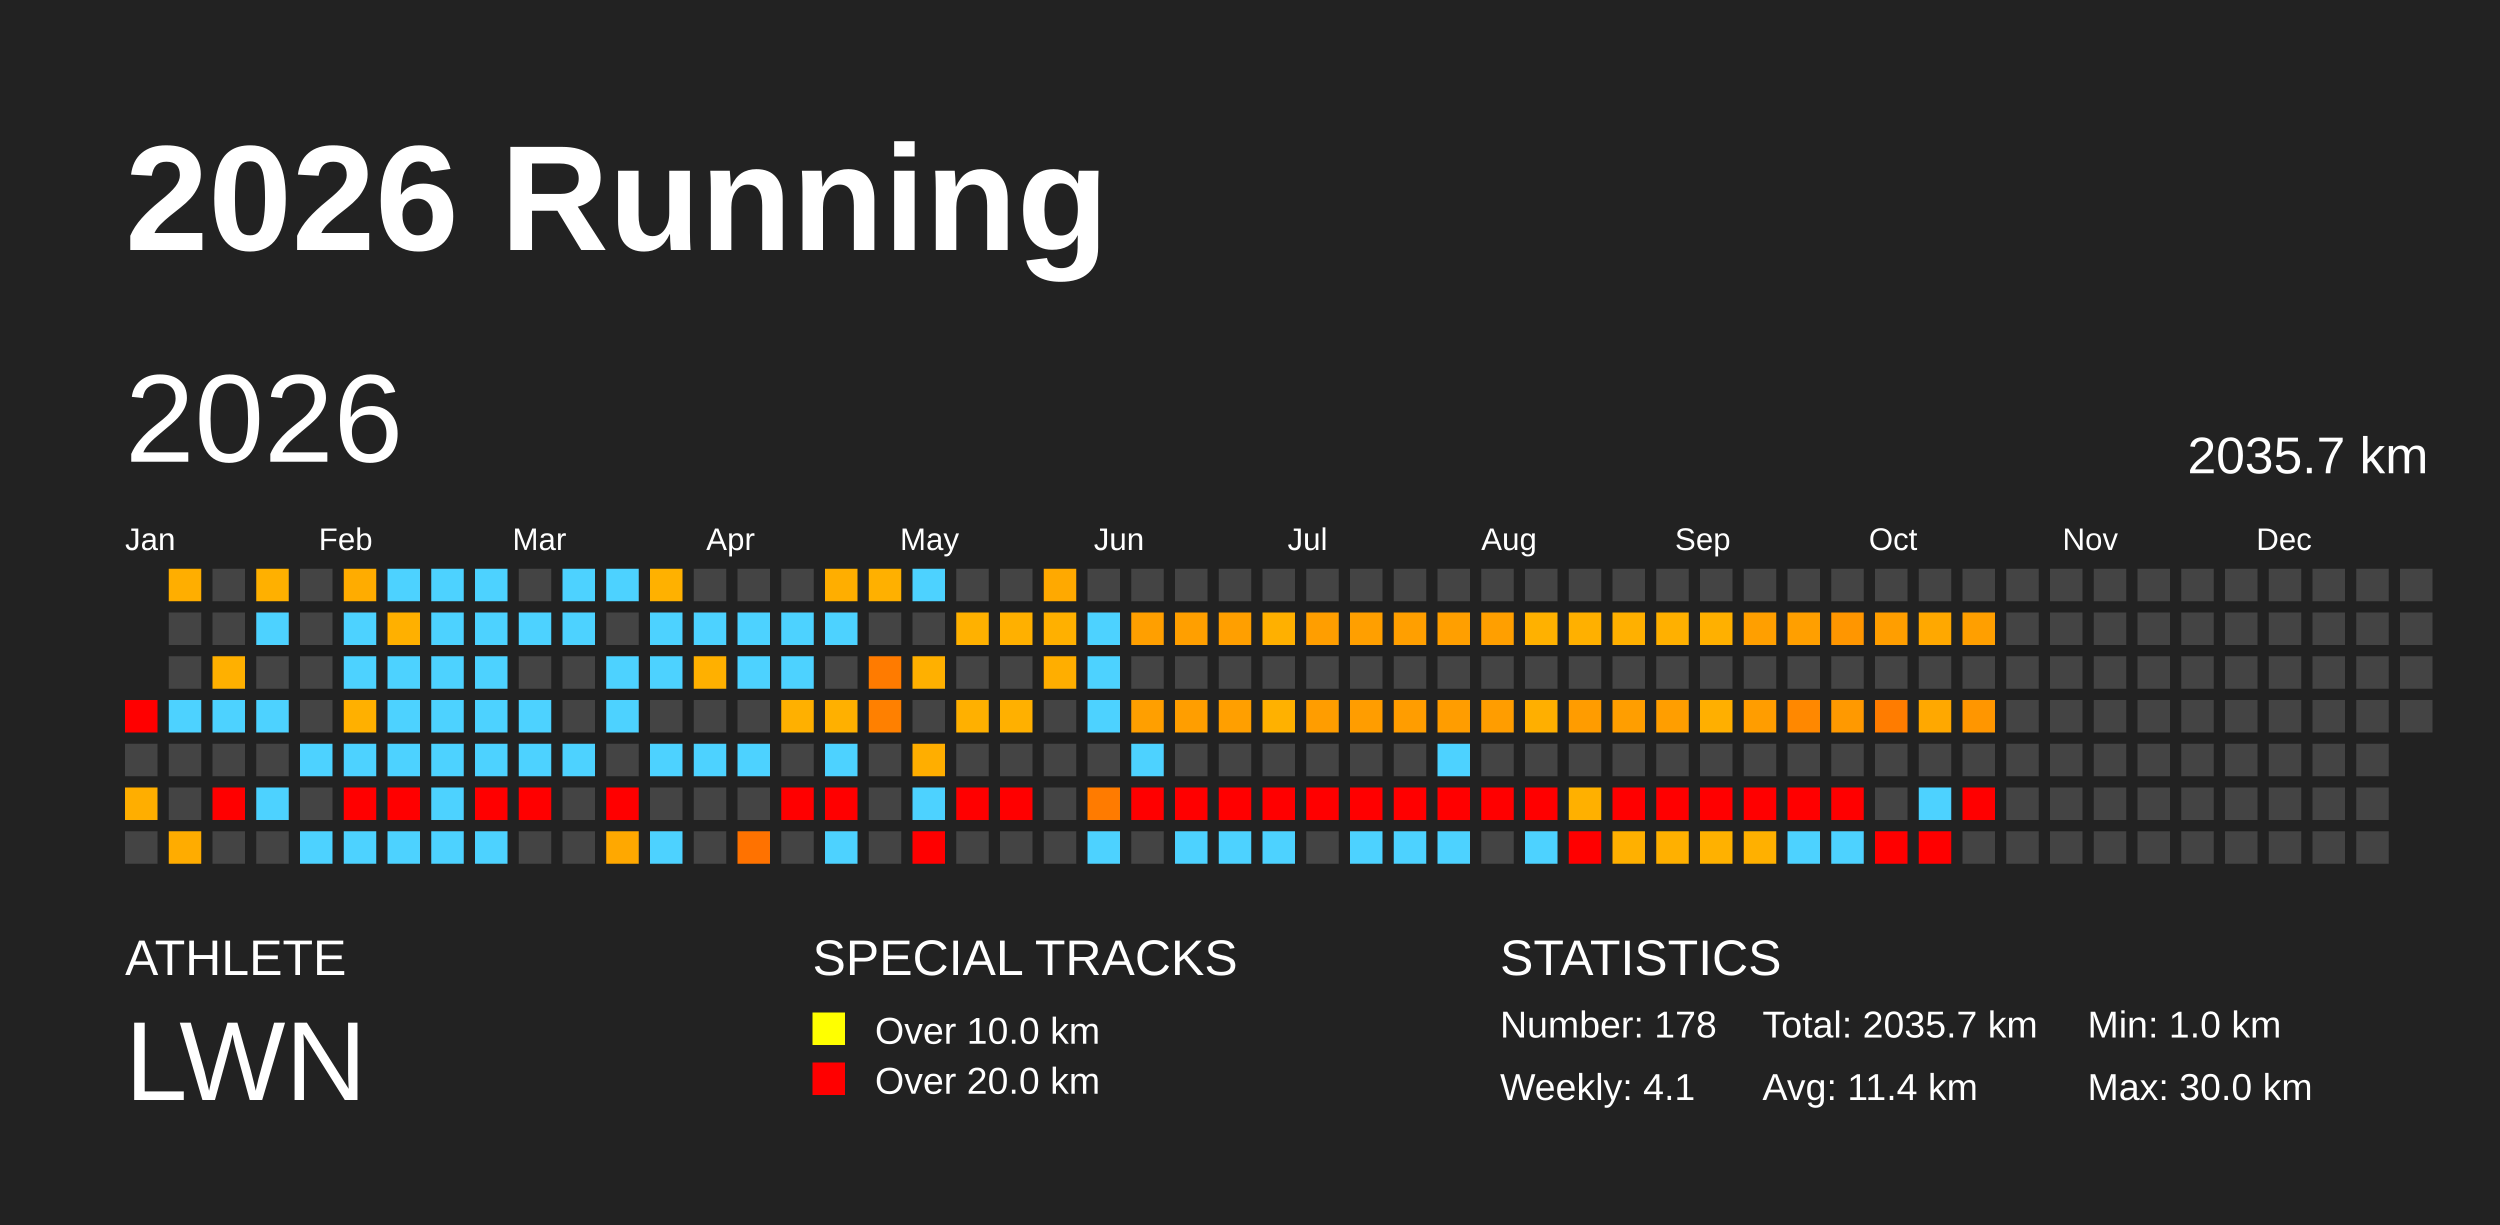
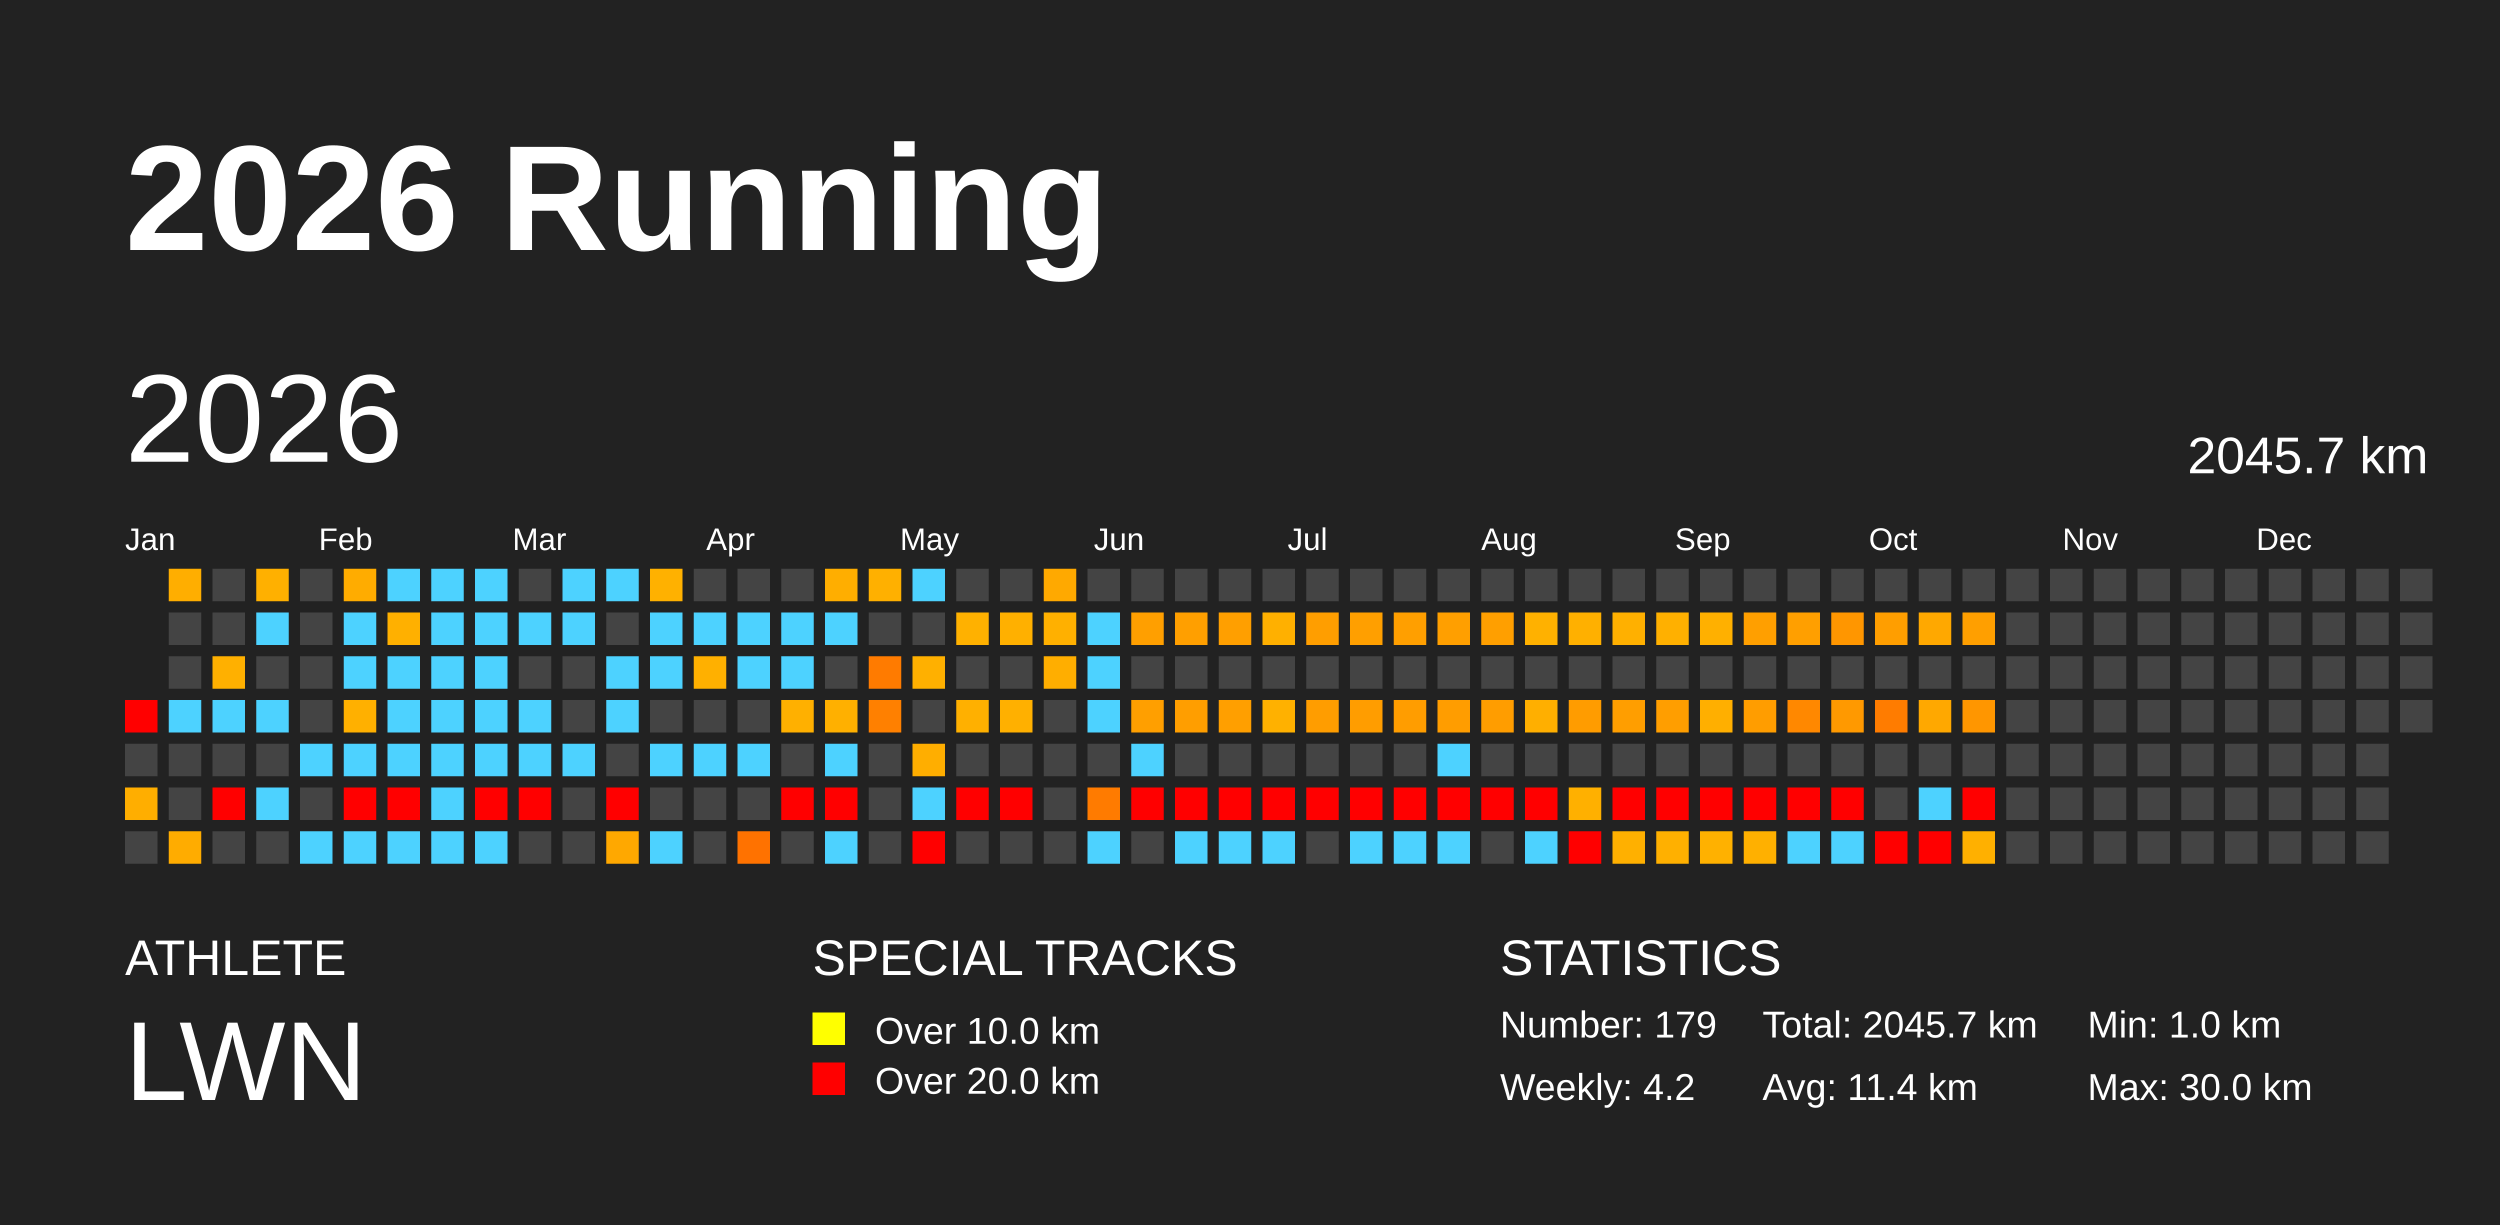
<svg xmlns="http://www.w3.org/2000/svg" baseProfile="full" height="98mm" version="1.1" viewBox="0,0,200,98" width="200mm">
  <defs />
  <rect fill="#222222" height="98" width="200" x="0" y="0" />
  <text fill="#FFFFFF" style="font-size:12px; font-family:Arial; font-weight:bold;" x="10" y="20">2026 Running</text>
  <text fill="#FFFFFF" style="font-size:4px; font-family:Arial" x="10" y="78">ATHLETE</text>
  <text fill="#FFFFFF" style="font-size:9px; font-family:Arial" x="10" y="88">LWN</text>
  <text fill="#FFFFFF" style="font-size:4px; font-family:Arial" x="65" y="78">SPECIAL TRACKS</text>
  <rect fill="yellow" height="2.6" width="2.6" x="65" y="81" />
  <text fill="#FFFFFF" style="font-size:3px; font-family:Arial" x="70" y="83.5">Over 10.0 km</text>
  <rect fill="red" height="2.6" width="2.6" x="65" y="85" />
  <text fill="#FFFFFF" style="font-size:3px; font-family:Arial" x="70" y="87.5">Over 20.0 km</text>
  <text fill="#FFFFFF" style="font-size:4px; font-family:Arial" x="120" y="78">STATISTICS</text>
-   <text fill="#FFFFFF" style="font-size:3px; font-family:Arial" x="120" y="83">Number: 178</text>
-   <text fill="#FFFFFF" style="font-size:3px; font-family:Arial" x="120" y="88">Weekly: 4.1</text>
-   <text fill="#FFFFFF" style="font-size:3px; font-family:Arial" x="141" y="83">Total: 2035.7 km</text>
+   <text fill="#FFFFFF" style="font-size:3px; font-family:Arial" x="120" y="83">Number: 179</text>
+   <text fill="#FFFFFF" style="font-size:3px; font-family:Arial" x="120" y="88">Weekly: 4.2</text>
+   <text fill="#FFFFFF" style="font-size:3px; font-family:Arial" x="141" y="83">Total: 2045.7 km</text>
  <text fill="#FFFFFF" style="font-size:3px; font-family:Arial" x="141" y="88">Avg: 11.4 km</text>
  <text fill="#FFFFFF" style="font-size:3px; font-family:Arial" x="167" y="83">Min: 1.0 km</text>
  <text fill="#FFFFFF" style="font-size:3px; font-family:Arial" x="167" y="88">Max: 30.0 km</text>
  <text dominant-baseline="hanging" fill="#FFFFFF" style="font-size:10.0px; font-family:Arial;" x="10" y="30">2026</text>
-   <text dominant-baseline="hanging" fill="#FFFFFF" style="font-size:4.125px; font-family:Arial;" x="175" y="35">2035.7 km</text>
+   <text dominant-baseline="hanging" fill="#FFFFFF" style="font-size:4.125px; font-family:Arial;" x="175" y="35">2045.7 km</text>
  <text fill="#FFFFFF" style="font-size:2.5px; font-family:Arial" x="10.0" y="44">Jan</text>
  <text fill="#FFFFFF" style="font-size:2.5px; font-family:Arial" x="25.5" y="44">Feb</text>
  <text fill="#FFFFFF" style="font-size:2.5px; font-family:Arial" x="41.0" y="44">Mar</text>
  <text fill="#FFFFFF" style="font-size:2.5px; font-family:Arial" x="56.5" y="44">Apr</text>
  <text fill="#FFFFFF" style="font-size:2.5px; font-family:Arial" x="72.0" y="44">May</text>
  <text fill="#FFFFFF" style="font-size:2.5px; font-family:Arial" x="87.5" y="44">Jun</text>
  <text fill="#FFFFFF" style="font-size:2.5px; font-family:Arial" x="103.0" y="44">Jul</text>
  <text fill="#FFFFFF" style="font-size:2.5px; font-family:Arial" x="118.5" y="44">Aug</text>
  <text fill="#FFFFFF" style="font-size:2.5px; font-family:Arial" x="134.0" y="44">Sep</text>
  <text fill="#FFFFFF" style="font-size:2.5px; font-family:Arial" x="149.5" y="44">Oct</text>
  <text fill="#FFFFFF" style="font-size:2.5px; font-family:Arial" x="165.0" y="44">Nov</text>
  <text fill="#FFFFFF" style="font-size:2.5px; font-family:Arial" x="180.5" y="44">Dec</text>
  <rect fill="red" height="2.6" width="2.6" x="10.0" y="56.0" />
  <rect fill="#444444" height="2.6" width="2.6" x="10.0" y="59.5" />
  <rect fill="#ffae00" height="2.6" width="2.6" x="10.0" y="63.0" />
  <rect fill="#444444" height="2.6" width="2.6" x="10.0" y="66.5" />
  <rect fill="#ffae00" height="2.6" width="2.6" x="13.5" y="45.5" />
  <rect fill="#444444" height="2.6" width="2.6" x="13.5" y="49.0" />
  <rect fill="#444444" height="2.6" width="2.6" x="13.5" y="52.5" />
  <rect fill="#4dd2ff" height="2.6" width="2.6" x="13.5" y="56.0" />
  <rect fill="#444444" height="2.6" width="2.6" x="13.5" y="59.5" />
  <rect fill="#444444" height="2.6" width="2.6" x="13.5" y="63.0" />
  <rect fill="#ffac00" height="2.6" width="2.6" x="13.5" y="66.5" />
  <rect fill="#444444" height="2.6" width="2.6" x="17.0" y="45.5" />
  <rect fill="#444444" height="2.6" width="2.6" x="17.0" y="49.0" />
  <rect fill="#ffb000" height="2.6" width="2.6" x="17.0" y="52.5" />
  <rect fill="#4dd2ff" height="2.6" width="2.6" x="17.0" y="56.0" />
  <rect fill="#444444" height="2.6" width="2.6" x="17.0" y="59.5" />
  <rect fill="red" height="2.6" width="2.6" x="17.0" y="63.0" />
  <rect fill="#444444" height="2.6" width="2.6" x="17.0" y="66.5" />
  <rect fill="#ffb000" height="2.6" width="2.6" x="20.5" y="45.5" />
  <rect fill="#4dd2ff" height="2.6" width="2.6" x="20.5" y="49.0" />
  <rect fill="#444444" height="2.6" width="2.6" x="20.5" y="52.5" />
  <rect fill="#4dd2ff" height="2.6" width="2.6" x="20.5" y="56.0" />
  <rect fill="#444444" height="2.6" width="2.6" x="20.5" y="59.5" />
  <rect fill="#4dd2ff" height="2.6" width="2.6" x="20.5" y="63.0" />
  <rect fill="#444444" height="2.6" width="2.6" x="20.5" y="66.5" />
  <rect fill="#444444" height="2.6" width="2.6" x="24.0" y="45.5" />
  <rect fill="#444444" height="2.6" width="2.6" x="24.0" y="49.0" />
  <rect fill="#444444" height="2.6" width="2.6" x="24.0" y="52.5" />
  <rect fill="#444444" height="2.6" width="2.6" x="24.0" y="56.0" />
  <rect fill="#4dd2ff" height="2.6" width="2.6" x="24.0" y="59.5" />
  <rect fill="#444444" height="2.6" width="2.6" x="24.0" y="63.0" />
  <rect fill="#4dd2ff" height="2.6" width="2.6" x="24.0" y="66.5" />
  <rect fill="#ffac00" height="2.6" width="2.6" x="27.5" y="45.5" />
  <rect fill="#4dd2ff" height="2.6" width="2.6" x="27.5" y="49.0" />
  <rect fill="#4dd2ff" height="2.6" width="2.6" x="27.5" y="52.5" />
  <rect fill="#ffb000" height="2.6" width="2.6" x="27.5" y="56.0" />
  <rect fill="#4dd2ff" height="2.6" width="2.6" x="27.5" y="59.5" />
  <rect fill="red" height="2.6" width="2.6" x="27.5" y="63.0" />
  <rect fill="#4dd2ff" height="2.6" width="2.6" x="27.5" y="66.5" />
  <rect fill="#4dd2ff" height="2.6" width="2.6" x="31.0" y="45.5" />
  <rect fill="#ffb000" height="2.6" width="2.6" x="31.0" y="49.0" />
  <rect fill="#4dd2ff" height="2.6" width="2.6" x="31.0" y="52.5" />
  <rect fill="#4dd2ff" height="2.6" width="2.6" x="31.0" y="56.0" />
  <rect fill="#4dd2ff" height="2.6" width="2.6" x="31.0" y="59.5" />
  <rect fill="red" height="2.6" width="2.6" x="31.0" y="63.0" />
  <rect fill="#4dd2ff" height="2.6" width="2.6" x="31.0" y="66.5" />
  <rect fill="#4dd2ff" height="2.6" width="2.6" x="34.5" y="45.5" />
  <rect fill="#4dd2ff" height="2.6" width="2.6" x="34.5" y="49.0" />
  <rect fill="#4dd2ff" height="2.6" width="2.6" x="34.5" y="52.5" />
  <rect fill="#4dd2ff" height="2.6" width="2.6" x="34.5" y="56.0" />
  <rect fill="#4dd2ff" height="2.6" width="2.6" x="34.5" y="59.5" />
  <rect fill="#4dd2ff" height="2.6" width="2.6" x="34.5" y="63.0" />
  <rect fill="#4dd2ff" height="2.6" width="2.6" x="34.5" y="66.5" />
  <rect fill="#4dd2ff" height="2.6" width="2.6" x="38.0" y="45.5" />
  <rect fill="#4dd2ff" height="2.6" width="2.6" x="38.0" y="49.0" />
  <rect fill="#4dd2ff" height="2.6" width="2.6" x="38.0" y="52.5" />
  <rect fill="#4dd2ff" height="2.6" width="2.6" x="38.0" y="56.0" />
  <rect fill="#4dd2ff" height="2.6" width="2.6" x="38.0" y="59.5" />
  <rect fill="red" height="2.6" width="2.6" x="38.0" y="63.0" />
  <rect fill="#4dd2ff" height="2.6" width="2.6" x="38.0" y="66.5" />
  <rect fill="#444444" height="2.6" width="2.6" x="41.5" y="45.5" />
  <rect fill="#4dd2ff" height="2.6" width="2.6" x="41.5" y="49.0" />
  <rect fill="#444444" height="2.6" width="2.6" x="41.5" y="52.5" />
  <rect fill="#4dd2ff" height="2.6" width="2.6" x="41.5" y="56.0" />
  <rect fill="#4dd2ff" height="2.6" width="2.6" x="41.5" y="59.5" />
  <rect fill="red" height="2.6" width="2.6" x="41.5" y="63.0" />
  <rect fill="#444444" height="2.6" width="2.6" x="41.5" y="66.5" />
  <rect fill="#4dd2ff" height="2.6" width="2.6" x="45.0" y="45.5" />
  <rect fill="#4dd2ff" height="2.6" width="2.6" x="45.0" y="49.0" />
  <rect fill="#444444" height="2.6" width="2.6" x="45.0" y="52.5" />
  <rect fill="#444444" height="2.6" width="2.6" x="45.0" y="56.0" />
  <rect fill="#4dd2ff" height="2.6" width="2.6" x="45.0" y="59.5" />
  <rect fill="#444444" height="2.6" width="2.6" x="45.0" y="63.0" />
  <rect fill="#444444" height="2.6" width="2.6" x="45.0" y="66.5" />
  <rect fill="#4dd2ff" height="2.6" width="2.6" x="48.5" y="45.5" />
  <rect fill="#444444" height="2.6" width="2.6" x="48.5" y="49.0" />
  <rect fill="#4dd2ff" height="2.6" width="2.6" x="48.5" y="52.5" />
  <rect fill="#4dd2ff" height="2.6" width="2.6" x="48.5" y="56.0" />
  <rect fill="#444444" height="2.6" width="2.6" x="48.5" y="59.5" />
  <rect fill="red" height="2.6" width="2.6" x="48.5" y="63.0" />
  <rect fill="#ffa800" height="2.6" width="2.6" x="48.5" y="66.5" />
  <rect fill="#ffb100" height="2.6" width="2.6" x="52.0" y="45.5" />
  <rect fill="#4dd2ff" height="2.6" width="2.6" x="52.0" y="49.0" />
  <rect fill="#4dd2ff" height="2.6" width="2.6" x="52.0" y="52.5" />
  <rect fill="#444444" height="2.6" width="2.6" x="52.0" y="56.0" />
  <rect fill="#4dd2ff" height="2.6" width="2.6" x="52.0" y="59.5" />
  <rect fill="#444444" height="2.6" width="2.6" x="52.0" y="63.0" />
  <rect fill="#4dd2ff" height="2.6" width="2.6" x="52.0" y="66.5" />
  <rect fill="#444444" height="2.6" width="2.6" x="55.5" y="45.5" />
  <rect fill="#4dd2ff" height="2.6" width="2.6" x="55.5" y="49.0" />
  <rect fill="#ffb000" height="2.6" width="2.6" x="55.5" y="52.5" />
  <rect fill="#444444" height="2.6" width="2.6" x="55.5" y="56.0" />
  <rect fill="#4dd2ff" height="2.6" width="2.6" x="55.5" y="59.5" />
  <rect fill="#444444" height="2.6" width="2.6" x="55.5" y="63.0" />
  <rect fill="#444444" height="2.6" width="2.6" x="55.5" y="66.5" />
  <rect fill="#444444" height="2.6" width="2.6" x="59.0" y="45.5" />
  <rect fill="#4dd2ff" height="2.6" width="2.6" x="59.0" y="49.0" />
  <rect fill="#4dd2ff" height="2.6" width="2.6" x="59.0" y="52.5" />
  <rect fill="#444444" height="2.6" width="2.6" x="59.0" y="56.0" />
  <rect fill="#4dd2ff" height="2.6" width="2.6" x="59.0" y="59.5" />
  <rect fill="#444444" height="2.6" width="2.6" x="59.0" y="63.0" />
  <rect fill="#ff7200" height="2.6" width="2.6" x="59.0" y="66.5" />
  <rect fill="#444444" height="2.6" width="2.6" x="62.5" y="45.5" />
  <rect fill="#4dd2ff" height="2.6" width="2.6" x="62.5" y="49.0" />
  <rect fill="#4dd2ff" height="2.6" width="2.6" x="62.5" y="52.5" />
  <rect fill="#ffb000" height="2.6" width="2.6" x="62.5" y="56.0" />
  <rect fill="#444444" height="2.6" width="2.6" x="62.5" y="59.5" />
  <rect fill="red" height="2.6" width="2.6" x="62.5" y="63.0" />
  <rect fill="#444444" height="2.6" width="2.6" x="62.5" y="66.5" />
  <rect fill="#ffae00" height="2.6" width="2.6" x="66.0" y="45.5" />
  <rect fill="#4dd2ff" height="2.6" width="2.6" x="66.0" y="49.0" />
  <rect fill="#444444" height="2.6" width="2.6" x="66.0" y="52.5" />
  <rect fill="#ffb000" height="2.6" width="2.6" x="66.0" y="56.0" />
  <rect fill="#4dd2ff" height="2.6" width="2.6" x="66.0" y="59.5" />
  <rect fill="red" height="2.6" width="2.6" x="66.0" y="63.0" />
  <rect fill="#4dd2ff" height="2.6" width="2.6" x="66.0" y="66.5" />
  <rect fill="#ffb000" height="2.6" width="2.6" x="69.5" y="45.5" />
  <rect fill="#444444" height="2.6" width="2.6" x="69.5" y="49.0" />
  <rect fill="#ff7b00" height="2.6" width="2.6" x="69.5" y="52.5" />
  <rect fill="#ff8000" height="2.6" width="2.6" x="69.5" y="56.0" />
  <rect fill="#444444" height="2.6" width="2.6" x="69.5" y="59.5" />
  <rect fill="#444444" height="2.6" width="2.6" x="69.5" y="63.0" />
  <rect fill="#444444" height="2.6" width="2.6" x="69.5" y="66.5" />
  <rect fill="#4dd2ff" height="2.6" width="2.6" x="73.0" y="45.5" />
  <rect fill="#444444" height="2.6" width="2.6" x="73.0" y="49.0" />
  <rect fill="#ffb000" height="2.6" width="2.6" x="73.0" y="52.5" />
  <rect fill="#444444" height="2.6" width="2.6" x="73.0" y="56.0" />
  <rect fill="#ffae00" height="2.6" width="2.6" x="73.0" y="59.5" />
  <rect fill="#4dd2ff" height="2.6" width="2.6" x="73.0" y="63.0" />
  <rect fill="red" height="2.6" width="2.6" x="73.0" y="66.5" />
  <rect fill="#444444" height="2.6" width="2.6" x="76.5" y="45.5" />
  <rect fill="#ffb100" height="2.6" width="2.6" x="76.5" y="49.0" />
  <rect fill="#444444" height="2.6" width="2.6" x="76.5" y="52.5" />
  <rect fill="#ffb000" height="2.6" width="2.6" x="76.5" y="56.0" />
  <rect fill="#444444" height="2.6" width="2.6" x="76.5" y="59.5" />
  <rect fill="red" height="2.6" width="2.6" x="76.5" y="63.0" />
  <rect fill="#444444" height="2.6" width="2.6" x="76.5" y="66.5" />
  <rect fill="#444444" height="2.6" width="2.6" x="80.0" y="45.5" />
  <rect fill="#ffb000" height="2.6" width="2.6" x="80.0" y="49.0" />
  <rect fill="#444444" height="2.6" width="2.6" x="80.0" y="52.5" />
  <rect fill="#ffb000" height="2.6" width="2.6" x="80.0" y="56.0" />
  <rect fill="#444444" height="2.6" width="2.6" x="80.0" y="59.5" />
  <rect fill="red" height="2.6" width="2.6" x="80.0" y="63.0" />
  <rect fill="#444444" height="2.6" width="2.6" x="80.0" y="66.5" />
  <rect fill="#ffa900" height="2.6" width="2.6" x="83.5" y="45.5" />
  <rect fill="#ffb000" height="2.6" width="2.6" x="83.5" y="49.0" />
  <rect fill="#ffae00" height="2.6" width="2.6" x="83.5" y="52.5" />
  <rect fill="#444444" height="2.6" width="2.6" x="83.5" y="56.0" />
  <rect fill="#444444" height="2.6" width="2.6" x="83.5" y="59.5" />
  <rect fill="#444444" height="2.6" width="2.6" x="83.5" y="63.0" />
  <rect fill="#444444" height="2.6" width="2.6" x="83.5" y="66.5" />
  <rect fill="#444444" height="2.6" width="2.6" x="87.0" y="45.5" />
  <rect fill="#4dd2ff" height="2.6" width="2.6" x="87.0" y="49.0" />
  <rect fill="#4dd2ff" height="2.6" width="2.6" x="87.0" y="52.5" />
  <rect fill="#4dd2ff" height="2.6" width="2.6" x="87.0" y="56.0" />
  <rect fill="#444444" height="2.6" width="2.6" x="87.0" y="59.5" />
  <rect fill="#ff7b00" height="2.6" width="2.6" x="87.0" y="63.0" />
  <rect fill="#4dd2ff" height="2.6" width="2.6" x="87.0" y="66.5" />
  <rect fill="#444444" height="2.6" width="2.6" x="90.5" y="45.5" />
  <rect fill="#ff9f00" height="2.6" width="2.6" x="90.5" y="49.0" />
  <rect fill="#444444" height="2.6" width="2.6" x="90.5" y="52.5" />
  <rect fill="#ff9f00" height="2.6" width="2.6" x="90.5" y="56.0" />
  <rect fill="#4dd2ff" height="2.6" width="2.6" x="90.5" y="59.5" />
  <rect fill="red" height="2.6" width="2.6" x="90.5" y="63.0" />
  <rect fill="#444444" height="2.6" width="2.6" x="90.5" y="66.5" />
  <rect fill="#444444" height="2.6" width="2.6" x="94.0" y="45.5" />
  <rect fill="#ff9f00" height="2.6" width="2.6" x="94.0" y="49.0" />
  <rect fill="#444444" height="2.6" width="2.6" x="94.0" y="52.5" />
  <rect fill="#ff9e00" height="2.6" width="2.6" x="94.0" y="56.0" />
  <rect fill="#444444" height="2.6" width="2.6" x="94.0" y="59.5" />
  <rect fill="red" height="2.6" width="2.6" x="94.0" y="63.0" />
  <rect fill="#4dd2ff" height="2.6" width="2.6" x="94.0" y="66.5" />
  <rect fill="#444444" height="2.6" width="2.6" x="97.5" y="45.5" />
  <rect fill="#ff9f00" height="2.6" width="2.6" x="97.5" y="49.0" />
  <rect fill="#444444" height="2.6" width="2.6" x="97.5" y="52.5" />
  <rect fill="#ff9f00" height="2.6" width="2.6" x="97.5" y="56.0" />
  <rect fill="#444444" height="2.6" width="2.6" x="97.5" y="59.5" />
  <rect fill="red" height="2.6" width="2.6" x="97.5" y="63.0" />
  <rect fill="#4dd2ff" height="2.6" width="2.6" x="97.5" y="66.5" />
  <rect fill="#444444" height="2.6" width="2.6" x="101.0" y="45.5" />
  <rect fill="#ffb000" height="2.6" width="2.6" x="101.0" y="49.0" />
  <rect fill="#444444" height="2.6" width="2.6" x="101.0" y="52.5" />
  <rect fill="#ffb100" height="2.6" width="2.6" x="101.0" y="56.0" />
  <rect fill="#444444" height="2.6" width="2.6" x="101.0" y="59.5" />
  <rect fill="red" height="2.6" width="2.6" x="101.0" y="63.0" />
  <rect fill="#4dd2ff" height="2.6" width="2.6" x="101.0" y="66.5" />
  <rect fill="#444444" height="2.6" width="2.6" x="104.5" y="45.5" />
  <rect fill="#ff9e00" height="2.6" width="2.6" x="104.5" y="49.0" />
  <rect fill="#444444" height="2.6" width="2.6" x="104.5" y="52.5" />
  <rect fill="#ff9d00" height="2.6" width="2.6" x="104.5" y="56.0" />
  <rect fill="#444444" height="2.6" width="2.6" x="104.5" y="59.5" />
  <rect fill="red" height="2.6" width="2.6" x="104.5" y="63.0" />
  <rect fill="#444444" height="2.6" width="2.6" x="104.5" y="66.5" />
  <rect fill="#444444" height="2.6" width="2.6" x="108.0" y="45.5" />
  <rect fill="#ff9f00" height="2.6" width="2.6" x="108.0" y="49.0" />
  <rect fill="#444444" height="2.6" width="2.6" x="108.0" y="52.5" />
  <rect fill="#ff9d00" height="2.6" width="2.6" x="108.0" y="56.0" />
  <rect fill="#444444" height="2.6" width="2.6" x="108.0" y="59.5" />
  <rect fill="red" height="2.6" width="2.6" x="108.0" y="63.0" />
  <rect fill="#4dd2ff" height="2.6" width="2.6" x="108.0" y="66.5" />
  <rect fill="#444444" height="2.6" width="2.6" x="111.5" y="45.5" />
  <rect fill="#ff9f00" height="2.6" width="2.6" x="111.5" y="49.0" />
  <rect fill="#444444" height="2.6" width="2.6" x="111.5" y="52.5" />
  <rect fill="#ff9d00" height="2.6" width="2.6" x="111.5" y="56.0" />
  <rect fill="#444444" height="2.6" width="2.6" x="111.5" y="59.5" />
  <rect fill="red" height="2.6" width="2.6" x="111.5" y="63.0" />
  <rect fill="#4dd2ff" height="2.6" width="2.6" x="111.5" y="66.5" />
  <rect fill="#444444" height="2.6" width="2.6" x="115.0" y="45.5" />
  <rect fill="#ff9f00" height="2.6" width="2.6" x="115.0" y="49.0" />
  <rect fill="#444444" height="2.6" width="2.6" x="115.0" y="52.5" />
  <rect fill="#ff9d00" height="2.6" width="2.6" x="115.0" y="56.0" />
  <rect fill="#4dd2ff" height="2.6" width="2.6" x="115.0" y="59.5" />
  <rect fill="red" height="2.6" width="2.6" x="115.0" y="63.0" />
  <rect fill="#4dd2ff" height="2.6" width="2.6" x="115.0" y="66.5" />
  <rect fill="#444444" height="2.6" width="2.6" x="118.5" y="45.5" />
  <rect fill="#ff9f00" height="2.6" width="2.6" x="118.5" y="49.0" />
  <rect fill="#444444" height="2.6" width="2.6" x="118.5" y="52.5" />
  <rect fill="#ff9d00" height="2.6" width="2.6" x="118.5" y="56.0" />
  <rect fill="#444444" height="2.6" width="2.6" x="118.5" y="59.5" />
  <rect fill="red" height="2.6" width="2.6" x="118.5" y="63.0" />
  <rect fill="#444444" height="2.6" width="2.6" x="118.5" y="66.5" />
  <rect fill="#444444" height="2.6" width="2.6" x="122.0" y="45.5" />
  <rect fill="#ffb100" height="2.6" width="2.6" x="122.0" y="49.0" />
  <rect fill="#444444" height="2.6" width="2.6" x="122.0" y="52.5" />
  <rect fill="#ffaf00" height="2.6" width="2.6" x="122.0" y="56.0" />
  <rect fill="#444444" height="2.6" width="2.6" x="122.0" y="59.5" />
  <rect fill="red" height="2.6" width="2.6" x="122.0" y="63.0" />
  <rect fill="#4dd2ff" height="2.6" width="2.6" x="122.0" y="66.5" />
  <rect fill="#444444" height="2.6" width="2.6" x="125.5" y="45.5" />
  <rect fill="#ffb000" height="2.6" width="2.6" x="125.5" y="49.0" />
  <rect fill="#444444" height="2.6" width="2.6" x="125.5" y="52.5" />
  <rect fill="#ff9c00" height="2.6" width="2.6" x="125.5" y="56.0" />
  <rect fill="#444444" height="2.6" width="2.6" x="125.5" y="59.5" />
  <rect fill="#ffb000" height="2.6" width="2.6" x="125.5" y="63.0" />
  <rect fill="red" height="2.6" width="2.6" x="125.5" y="66.5" />
  <rect fill="#444444" height="2.6" width="2.6" x="129.0" y="45.5" />
  <rect fill="#ffb000" height="2.6" width="2.6" x="129.0" y="49.0" />
  <rect fill="#444444" height="2.6" width="2.6" x="129.0" y="52.5" />
  <rect fill="#ff9e00" height="2.6" width="2.6" x="129.0" y="56.0" />
  <rect fill="#444444" height="2.6" width="2.6" x="129.0" y="59.5" />
  <rect fill="red" height="2.6" width="2.6" x="129.0" y="63.0" />
  <rect fill="#ffb000" height="2.6" width="2.6" x="129.0" y="66.5" />
  <rect fill="#444444" height="2.6" width="2.6" x="132.5" y="45.5" />
  <rect fill="#ffb000" height="2.6" width="2.6" x="132.5" y="49.0" />
  <rect fill="#444444" height="2.6" width="2.6" x="132.5" y="52.5" />
  <rect fill="#ff9e00" height="2.6" width="2.6" x="132.5" y="56.0" />
  <rect fill="#444444" height="2.6" width="2.6" x="132.5" y="59.5" />
  <rect fill="red" height="2.6" width="2.6" x="132.5" y="63.0" />
  <rect fill="#ffb000" height="2.6" width="2.6" x="132.5" y="66.5" />
  <rect fill="#444444" height="2.6" width="2.6" x="136.0" y="45.5" />
  <rect fill="#ffb000" height="2.6" width="2.6" x="136.0" y="49.0" />
  <rect fill="#444444" height="2.6" width="2.6" x="136.0" y="52.5" />
  <rect fill="#ffaf00" height="2.6" width="2.6" x="136.0" y="56.0" />
  <rect fill="#444444" height="2.6" width="2.6" x="136.0" y="59.5" />
  <rect fill="red" height="2.6" width="2.6" x="136.0" y="63.0" />
  <rect fill="#ffb100" height="2.6" width="2.6" x="136.0" y="66.5" />
  <rect fill="#444444" height="2.6" width="2.6" x="139.5" y="45.5" />
  <rect fill="#ff9f00" height="2.6" width="2.6" x="139.5" y="49.0" />
  <rect fill="#444444" height="2.6" width="2.6" x="139.5" y="52.5" />
  <rect fill="#ff9d00" height="2.6" width="2.6" x="139.5" y="56.0" />
  <rect fill="#444444" height="2.6" width="2.6" x="139.5" y="59.5" />
  <rect fill="red" height="2.6" width="2.6" x="139.5" y="63.0" />
  <rect fill="#ffb000" height="2.6" width="2.6" x="139.5" y="66.5" />
  <rect fill="#444444" height="2.6" width="2.6" x="143.0" y="45.5" />
  <rect fill="#ff9f00" height="2.6" width="2.6" x="143.0" y="49.0" />
  <rect fill="#444444" height="2.6" width="2.6" x="143.0" y="52.5" />
  <rect fill="#ff8800" height="2.6" width="2.6" x="143.0" y="56.0" />
  <rect fill="#444444" height="2.6" width="2.6" x="143.0" y="59.5" />
  <rect fill="red" height="2.6" width="2.6" x="143.0" y="63.0" />
  <rect fill="#4dd2ff" height="2.6" width="2.6" x="143.0" y="66.5" />
  <rect fill="#444444" height="2.6" width="2.6" x="146.5" y="45.5" />
  <rect fill="#ff9600" height="2.6" width="2.6" x="146.5" y="49.0" />
  <rect fill="#444444" height="2.6" width="2.6" x="146.5" y="52.5" />
  <rect fill="#ff9900" height="2.6" width="2.6" x="146.5" y="56.0" />
  <rect fill="#444444" height="2.6" width="2.6" x="146.5" y="59.5" />
  <rect fill="red" height="2.6" width="2.6" x="146.5" y="63.0" />
  <rect fill="#4dd2ff" height="2.6" width="2.6" x="146.5" y="66.5" />
  <rect fill="#444444" height="2.6" width="2.6" x="150.0" y="45.5" />
  <rect fill="#ff9e00" height="2.6" width="2.6" x="150.0" y="49.0" />
  <rect fill="#444444" height="2.6" width="2.6" x="150.0" y="52.5" />
  <rect fill="#ff7c00" height="2.6" width="2.6" x="150.0" y="56.0" />
  <rect fill="#444444" height="2.6" width="2.6" x="150.0" y="59.5" />
  <rect fill="#444444" height="2.6" width="2.6" x="150.0" y="63.0" />
  <rect fill="red" height="2.6" width="2.6" x="150.0" y="66.5" />
  <rect fill="#444444" height="2.6" width="2.6" x="153.5" y="45.5" />
  <rect fill="#ffa800" height="2.6" width="2.6" x="153.5" y="49.0" />
  <rect fill="#444444" height="2.6" width="2.6" x="153.5" y="52.5" />
  <rect fill="#ffa800" height="2.6" width="2.6" x="153.5" y="56.0" />
  <rect fill="#444444" height="2.6" width="2.6" x="153.5" y="59.5" />
  <rect fill="#4dd2ff" height="2.6" width="2.6" x="153.5" y="63.0" />
  <rect fill="red" height="2.6" width="2.6" x="153.5" y="66.5" />
  <rect fill="#444444" height="2.6" width="2.6" x="157.0" y="45.5" />
  <rect fill="#ff9f00" height="2.6" width="2.6" x="157.0" y="49.0" />
  <rect fill="#444444" height="2.6" width="2.6" x="157.0" y="52.5" />
  <rect fill="#ff9600" height="2.6" width="2.6" x="157.0" y="56.0" />
  <rect fill="#444444" height="2.6" width="2.6" x="157.0" y="59.5" />
  <rect fill="red" height="2.6" width="2.6" x="157.0" y="63.0" />
-   <rect fill="#444444" height="2.6" width="2.6" x="157.0" y="66.5" />
+   <rect fill="#ffb000" height="2.6" width="2.6" x="157.0" y="66.5" />
  <rect fill="#444444" height="2.6" width="2.6" x="160.5" y="45.5" />
  <rect fill="#444444" height="2.6" width="2.6" x="160.5" y="49.0" />
  <rect fill="#444444" height="2.6" width="2.6" x="160.5" y="52.5" />
  <rect fill="#444444" height="2.6" width="2.6" x="160.5" y="56.0" />
  <rect fill="#444444" height="2.6" width="2.6" x="160.5" y="59.5" />
  <rect fill="#444444" height="2.6" width="2.6" x="160.5" y="63.0" />
  <rect fill="#444444" height="2.6" width="2.6" x="160.5" y="66.5" />
  <rect fill="#444444" height="2.6" width="2.6" x="164.0" y="45.5" />
  <rect fill="#444444" height="2.6" width="2.6" x="164.0" y="49.0" />
  <rect fill="#444444" height="2.6" width="2.6" x="164.0" y="52.5" />
  <rect fill="#444444" height="2.6" width="2.6" x="164.0" y="56.0" />
  <rect fill="#444444" height="2.6" width="2.6" x="164.0" y="59.5" />
  <rect fill="#444444" height="2.6" width="2.6" x="164.0" y="63.0" />
  <rect fill="#444444" height="2.6" width="2.6" x="164.0" y="66.5" />
  <rect fill="#444444" height="2.6" width="2.6" x="167.5" y="45.5" />
  <rect fill="#444444" height="2.6" width="2.6" x="167.5" y="49.0" />
  <rect fill="#444444" height="2.6" width="2.6" x="167.5" y="52.5" />
  <rect fill="#444444" height="2.6" width="2.6" x="167.5" y="56.0" />
  <rect fill="#444444" height="2.6" width="2.6" x="167.5" y="59.5" />
  <rect fill="#444444" height="2.6" width="2.6" x="167.5" y="63.0" />
  <rect fill="#444444" height="2.6" width="2.6" x="167.5" y="66.5" />
  <rect fill="#444444" height="2.6" width="2.6" x="171.0" y="45.5" />
  <rect fill="#444444" height="2.6" width="2.6" x="171.0" y="49.0" />
  <rect fill="#444444" height="2.6" width="2.6" x="171.0" y="52.5" />
  <rect fill="#444444" height="2.6" width="2.6" x="171.0" y="56.0" />
  <rect fill="#444444" height="2.6" width="2.6" x="171.0" y="59.5" />
  <rect fill="#444444" height="2.6" width="2.6" x="171.0" y="63.0" />
  <rect fill="#444444" height="2.6" width="2.6" x="171.0" y="66.5" />
  <rect fill="#444444" height="2.6" width="2.6" x="174.5" y="45.5" />
  <rect fill="#444444" height="2.6" width="2.6" x="174.5" y="49.0" />
  <rect fill="#444444" height="2.6" width="2.6" x="174.5" y="52.5" />
  <rect fill="#444444" height="2.6" width="2.6" x="174.5" y="56.0" />
  <rect fill="#444444" height="2.6" width="2.6" x="174.5" y="59.5" />
  <rect fill="#444444" height="2.6" width="2.6" x="174.5" y="63.0" />
  <rect fill="#444444" height="2.6" width="2.6" x="174.5" y="66.5" />
  <rect fill="#444444" height="2.6" width="2.6" x="178.0" y="45.5" />
  <rect fill="#444444" height="2.6" width="2.6" x="178.0" y="49.0" />
  <rect fill="#444444" height="2.6" width="2.6" x="178.0" y="52.5" />
  <rect fill="#444444" height="2.6" width="2.6" x="178.0" y="56.0" />
  <rect fill="#444444" height="2.6" width="2.6" x="178.0" y="59.5" />
  <rect fill="#444444" height="2.6" width="2.6" x="178.0" y="63.0" />
  <rect fill="#444444" height="2.6" width="2.6" x="178.0" y="66.5" />
  <rect fill="#444444" height="2.6" width="2.6" x="181.5" y="45.5" />
  <rect fill="#444444" height="2.6" width="2.6" x="181.5" y="49.0" />
  <rect fill="#444444" height="2.6" width="2.6" x="181.5" y="52.5" />
  <rect fill="#444444" height="2.6" width="2.6" x="181.5" y="56.0" />
  <rect fill="#444444" height="2.6" width="2.6" x="181.5" y="59.5" />
  <rect fill="#444444" height="2.6" width="2.6" x="181.5" y="63.0" />
  <rect fill="#444444" height="2.6" width="2.6" x="181.5" y="66.5" />
  <rect fill="#444444" height="2.6" width="2.6" x="185.0" y="45.5" />
  <rect fill="#444444" height="2.6" width="2.6" x="185.0" y="49.0" />
  <rect fill="#444444" height="2.6" width="2.6" x="185.0" y="52.5" />
  <rect fill="#444444" height="2.6" width="2.6" x="185.0" y="56.0" />
  <rect fill="#444444" height="2.6" width="2.6" x="185.0" y="59.5" />
  <rect fill="#444444" height="2.6" width="2.6" x="185.0" y="63.0" />
  <rect fill="#444444" height="2.6" width="2.6" x="185.0" y="66.5" />
  <rect fill="#444444" height="2.6" width="2.6" x="188.5" y="45.5" />
  <rect fill="#444444" height="2.6" width="2.6" x="188.5" y="49.0" />
  <rect fill="#444444" height="2.6" width="2.6" x="188.5" y="52.5" />
  <rect fill="#444444" height="2.6" width="2.6" x="188.5" y="56.0" />
  <rect fill="#444444" height="2.6" width="2.6" x="188.5" y="59.5" />
  <rect fill="#444444" height="2.6" width="2.6" x="188.5" y="63.0" />
  <rect fill="#444444" height="2.6" width="2.6" x="188.5" y="66.5" />
  <rect fill="#444444" height="2.6" width="2.6" x="192.0" y="45.5" />
  <rect fill="#444444" height="2.6" width="2.6" x="192.0" y="49.0" />
  <rect fill="#444444" height="2.6" width="2.6" x="192.0" y="52.5" />
  <rect fill="#444444" height="2.6" width="2.6" x="192.0" y="56.0" />
</svg>
